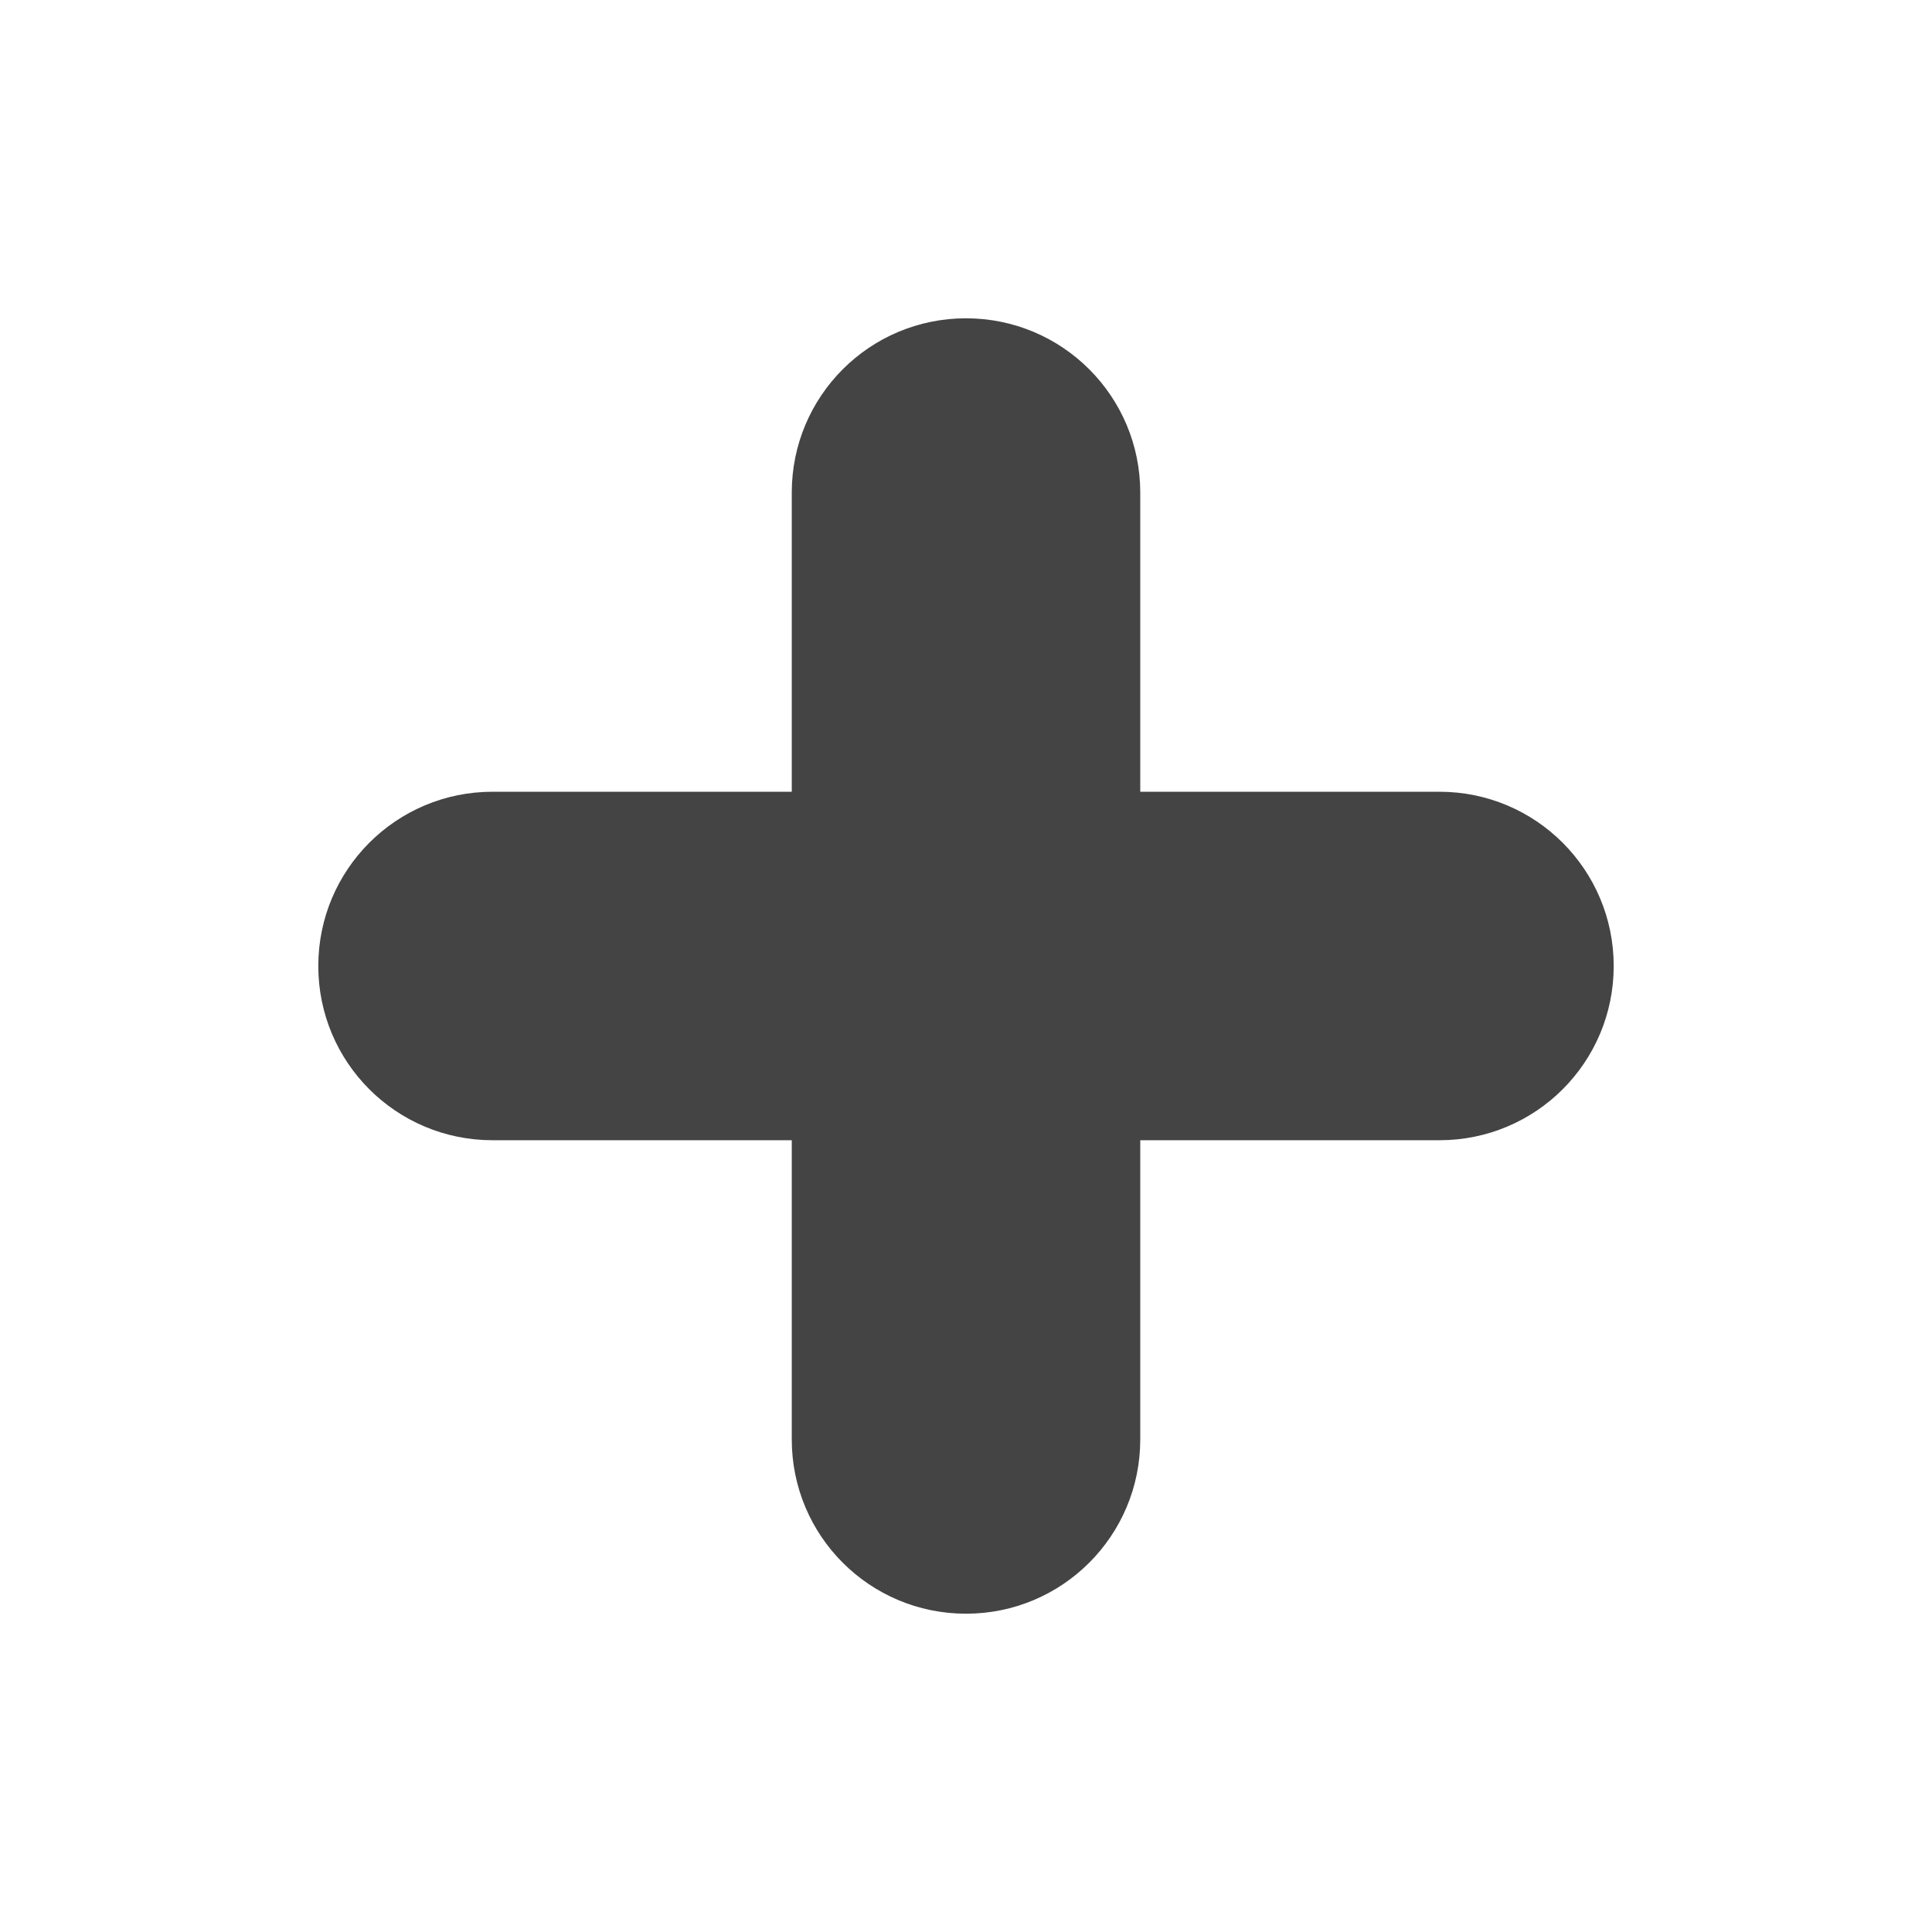
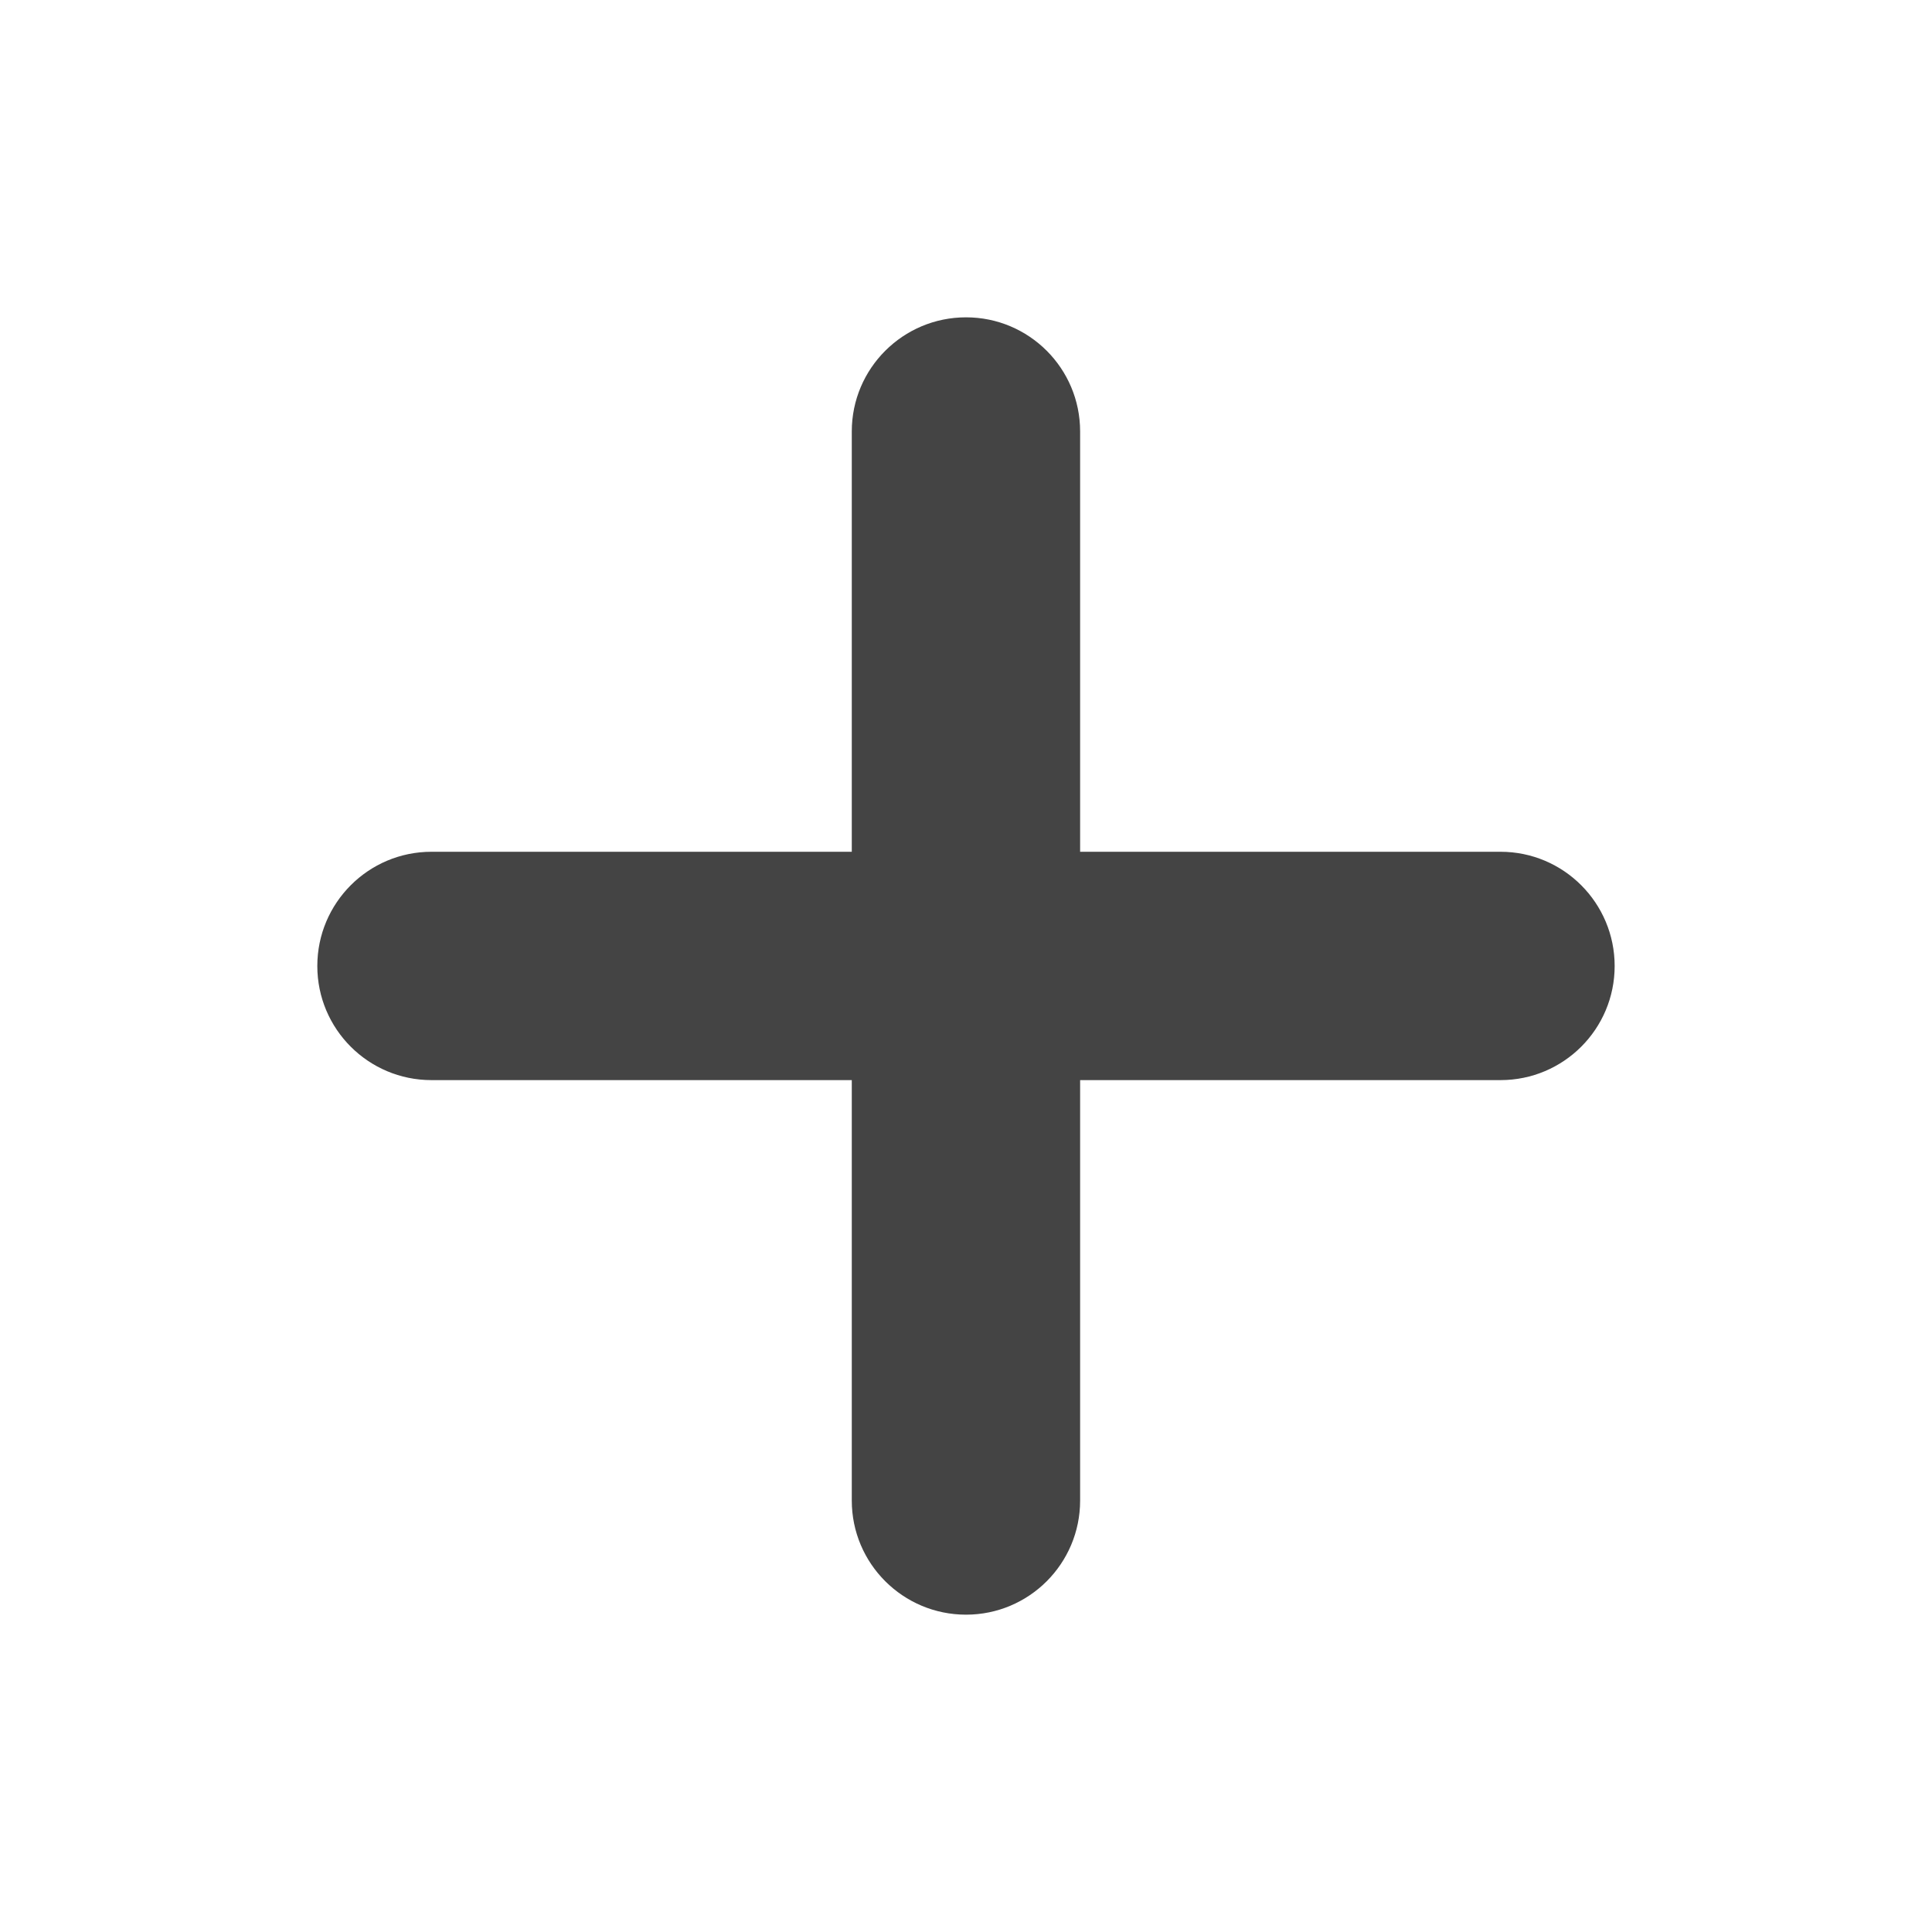
- <svg xmlns="http://www.w3.org/2000/svg" style="clip-rule:evenodd;fill-rule:evenodd;stroke-linejoin:round;stroke-miterlimit:2" version="1.1" viewBox="0 0 16 16">
-   <g transform="translate(-1e-5 -.345111)">
-     <path d="m2.636 8.345c0-0.797 0.645-1.443 1.443-1.443h7.842c0.798 0 1.443 0.646 1.443 1.443 0 0.798-0.645 1.443-1.443 1.443h-7.842c-0.798 0-1.443-0.645-1.443-1.443z" style="fill:rgb(68,68,68)" />
-   </g>
-   <g transform="matrix(6.12323e-17 1 -1 6.12323e-17 16.3451 -1e-5)">
-     <path d="m2.636 8.345c0-0.797 0.645-1.443 1.443-1.443h7.842c0.798 0 1.443 0.646 1.443 1.443 0 0.798-0.645 1.443-1.443 1.443h-7.842c-0.798 0-1.443-0.645-1.443-1.443z" style="fill:rgb(68,68,68)" />
+ <svg xmlns="http://www.w3.org/2000/svg" clip-rule="evenodd" fill-rule="evenodd" stroke-linejoin="round" stroke-miterlimit="2" viewBox="0 0 16 16">
+   <g fill="#444">
+     <path transform="translate(.148883)" d="m3.424 8.945h8.854c.522 0 .945-.423.945-.945s-.423-.946-.945-.946h-8.854c-.522 0-.945.424-.945.946s.423.945.945.945z" />
+     <path transform="matrix(0 -1 1 0 .000111 15.851)" d="m3.424 8.945h8.854c.522 0 .945-.423.945-.945s-.423-.946-.945-.946h-8.854c-.522 0-.945.424-.945.946s.423.945.945.945z" />
  </g>
</svg>
